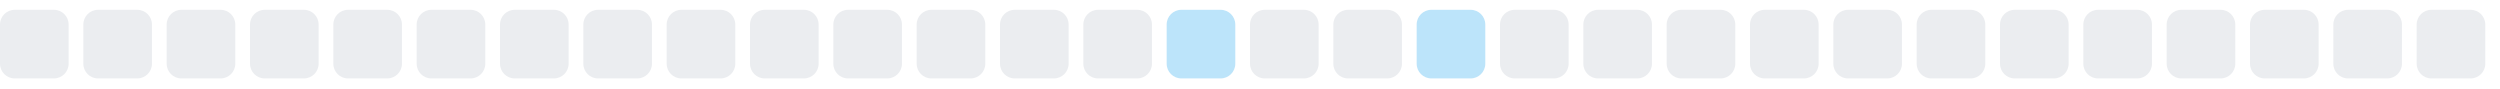
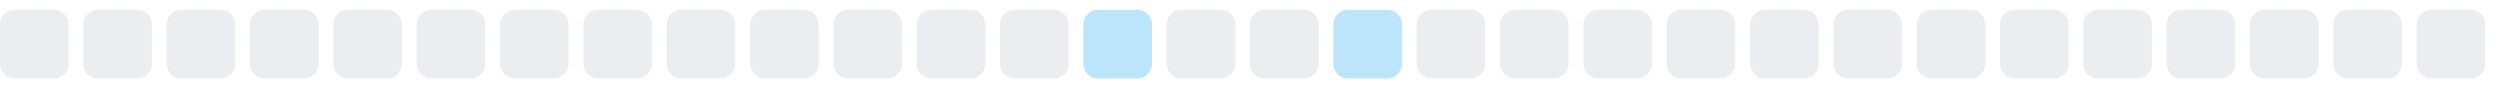
<svg xmlns="http://www.w3.org/2000/svg" width="255" height="9">
  <style>
        .level0 { fill: #ebedf0; }
        .level1 { fill: #bce4fa; }
        .level2 { fill: #75c7f7; }
        .level3 { fill: #30a9f2; }
        .level4 { fill: #008ee6; }
        @media (prefers-color-scheme: dark) {
          .level0 { fill: #161b22; }
          .level1 { fill: #0b3b5c; }
          .level2 { fill: #0a6299; }
          .level3 { fill: #008ee6; }
          .level4 { fill: #5bc4ff; }
        }
      </style>
  <rect x="0.0" y="1" width="7" height="7" rx="1.5" ry="1.5" class="level0" />
  <rect x="8.5" y="1" width="7" height="7" rx="1.5" ry="1.5" class="level0" />
  <rect x="17.0" y="1" width="7" height="7" rx="1.5" ry="1.5" class="level0" />
  <rect x="25.5" y="1" width="7" height="7" rx="1.5" ry="1.5" class="level0" />
  <rect x="34.0" y="1" width="7" height="7" rx="1.5" ry="1.5" class="level0" />
  <rect x="42.5" y="1" width="7" height="7" rx="1.5" ry="1.5" class="level0" />
  <rect x="51.0" y="1" width="7" height="7" rx="1.5" ry="1.5" class="level0" />
  <rect x="59.5" y="1" width="7" height="7" rx="1.5" ry="1.5" class="level0" />
  <rect x="68.0" y="1" width="7" height="7" rx="1.5" ry="1.5" class="level0" />
  <rect x="76.5" y="1" width="7" height="7" rx="1.5" ry="1.5" class="level0" />
  <rect x="85.0" y="1" width="7" height="7" rx="1.5" ry="1.5" class="level0" />
  <rect x="93.5" y="1" width="7" height="7" rx="1.5" ry="1.5" class="level0" />
  <rect x="102.0" y="1" width="7" height="7" rx="1.5" ry="1.5" class="level0" />
-   <rect x="110.5" y="1" width="7" height="7" rx="1.5" ry="1.5" class="level0" />
-   <rect x="119.0" y="1" width="7" height="7" rx="1.5" ry="1.5" class="level1" />
+   <rect x="110.5" y="1" width="7" height="7" rx="1.5" ry="1.5" class="level1" />
+   <rect x="119.0" y="1" width="7" height="7" rx="1.5" ry="1.5" class="level0" />
  <rect x="127.5" y="1" width="7" height="7" rx="1.5" ry="1.5" class="level0" />
-   <rect x="136.0" y="1" width="7" height="7" rx="1.5" ry="1.5" class="level0" />
-   <rect x="144.5" y="1" width="7" height="7" rx="1.5" ry="1.5" class="level1" />
+   <rect x="136.0" y="1" width="7" height="7" rx="1.5" ry="1.5" class="level1" />
+   <rect x="144.5" y="1" width="7" height="7" rx="1.5" ry="1.5" class="level0" />
  <rect x="153.0" y="1" width="7" height="7" rx="1.5" ry="1.5" class="level0" />
  <rect x="161.5" y="1" width="7" height="7" rx="1.5" ry="1.5" class="level0" />
  <rect x="170.0" y="1" width="7" height="7" rx="1.5" ry="1.5" class="level0" />
  <rect x="178.5" y="1" width="7" height="7" rx="1.5" ry="1.5" class="level0" />
  <rect x="187.0" y="1" width="7" height="7" rx="1.5" ry="1.5" class="level0" />
  <rect x="195.5" y="1" width="7" height="7" rx="1.5" ry="1.5" class="level0" />
  <rect x="204.0" y="1" width="7" height="7" rx="1.5" ry="1.5" class="level0" />
  <rect x="212.5" y="1" width="7" height="7" rx="1.5" ry="1.5" class="level0" />
  <rect x="221.0" y="1" width="7" height="7" rx="1.5" ry="1.5" class="level0" />
  <rect x="229.5" y="1" width="7" height="7" rx="1.5" ry="1.5" class="level0" />
  <rect x="238.0" y="1" width="7" height="7" rx="1.5" ry="1.5" class="level0" />
  <rect x="246.5" y="1" width="7" height="7" rx="1.5" ry="1.5" class="level0" />
</svg>
